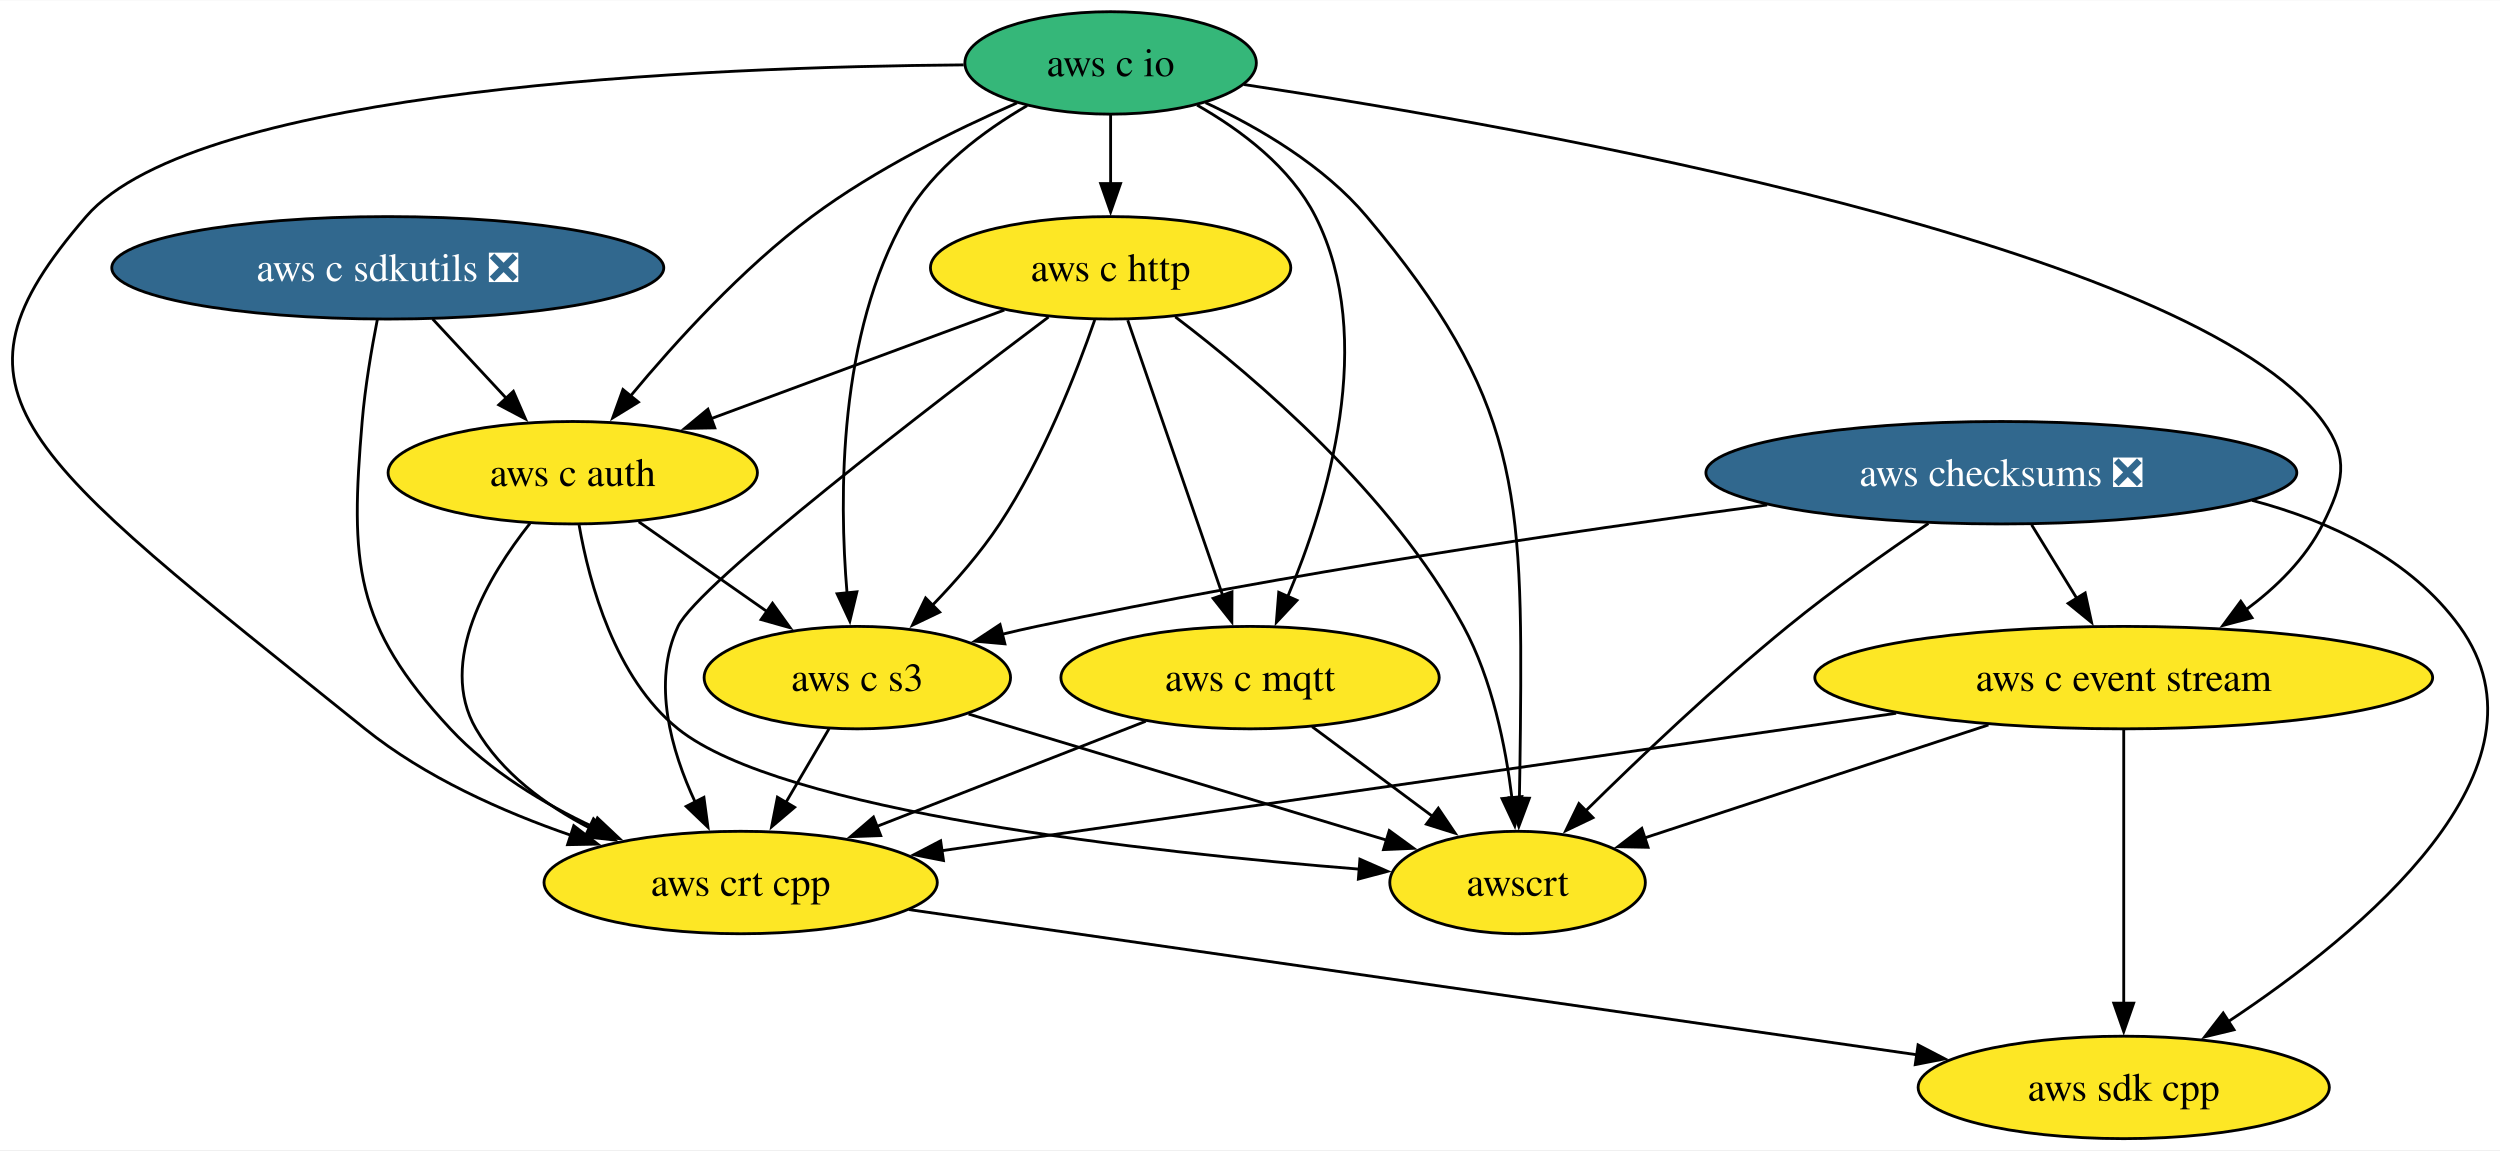
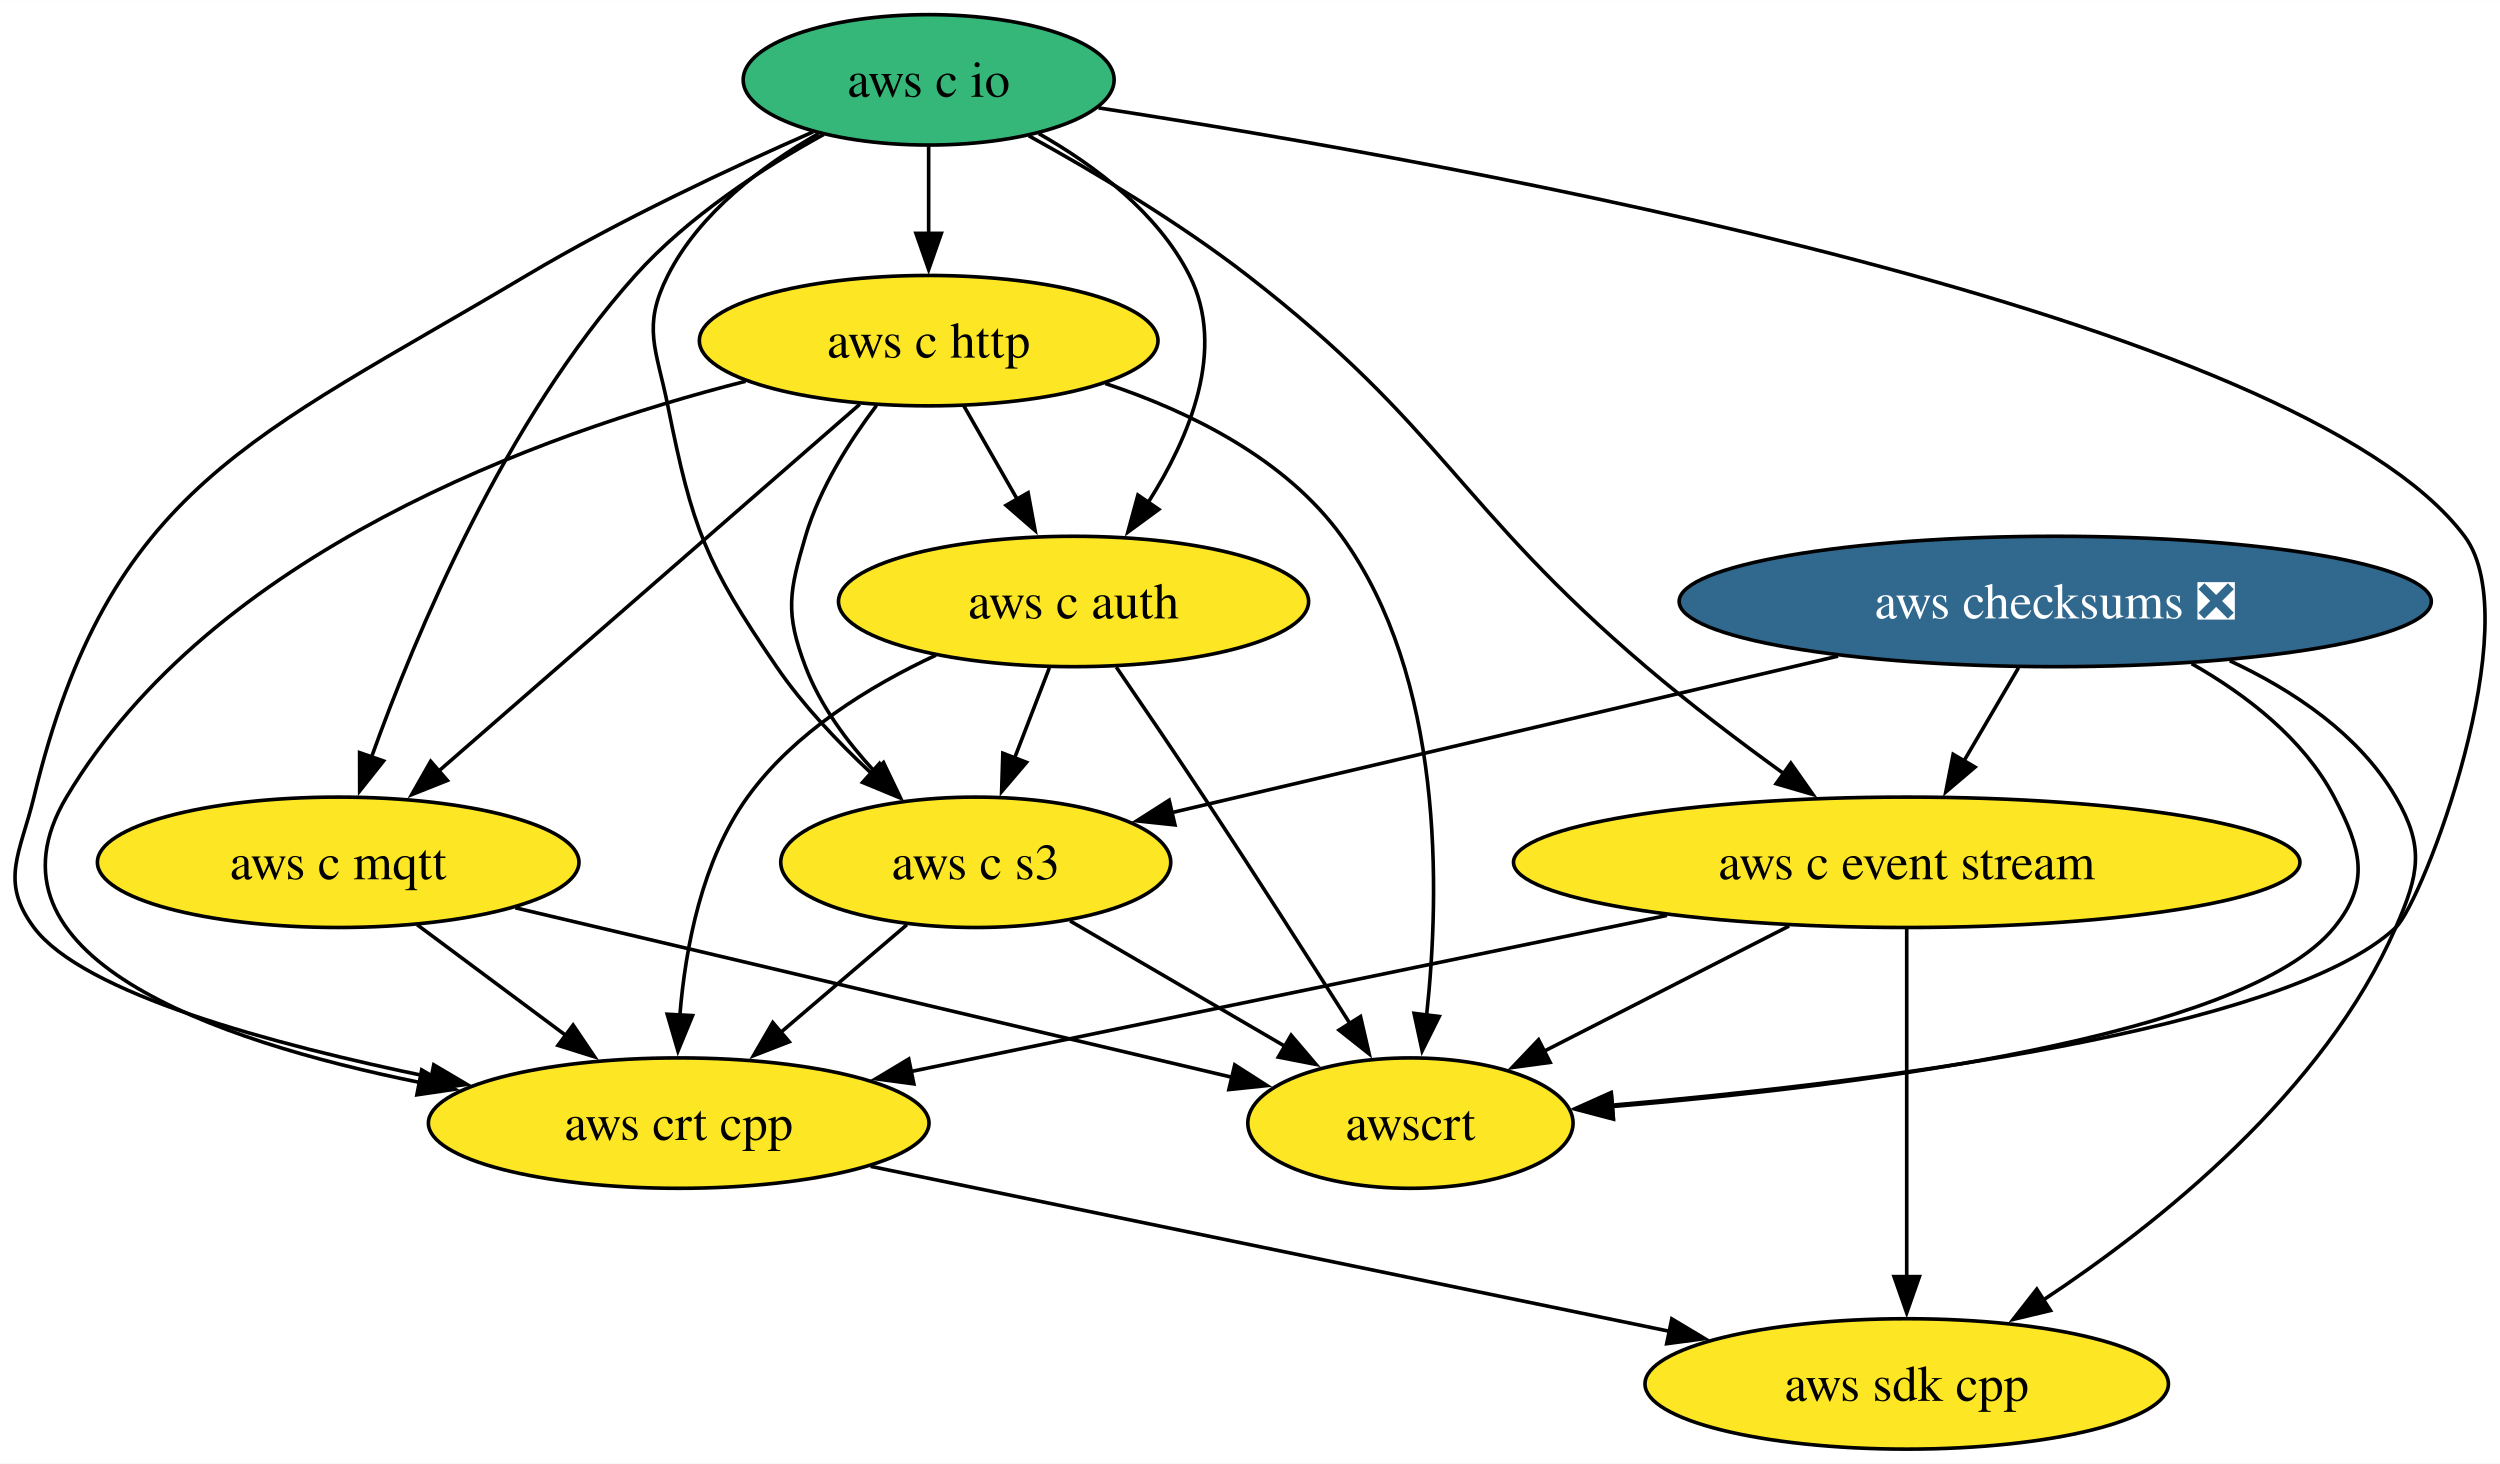
- <svg xmlns="http://www.w3.org/2000/svg" xmlns:xlink="http://www.w3.org/1999/xlink" width="878pt" height="404pt" viewBox="0.00 0.00 878.48 404.00">
+ <svg xmlns="http://www.w3.org/2000/svg" xmlns:xlink="http://www.w3.org/1999/xlink" width="690pt" height="404pt" viewBox="0.00 0.00 690.14 404.00">
  <g id="graph0" class="graph" transform="scale(1 1) rotate(0) translate(4 400)">
-     <polygon fill="white" stroke="none" points="-4,4 -4,-400 874.48,-400 874.48,4 -4,4" />
+     <polygon fill="white" stroke="none" points="-4,4 -4,-400 686.14,-400 686.14,4 -4,4" />
    <g id="node1" class="node">
      <g id="a_node1">
        <a xlink:href="https://github.com/conda-forge/aws-sdk-cpp-feedstock" xlink:title="aws sdk cpp">
-           <ellipse fill="#fde725" stroke="black" cx="742.26" cy="-18" rx="72.25" ry="18" />
-           <text text-anchor="middle" x="742.26" y="-13.32" font-family="Times,serif" font-size="14.00">aws sdk cpp</text>
+           <ellipse fill="#fde725" stroke="black" cx="522.36" cy="-18" rx="72.25" ry="18" />
+           <text text-anchor="middle" x="522.36" y="-13.32" font-family="Times,serif" font-size="14.00">aws sdk cpp</text>
        </a>
      </g>
    </g>
    <g id="node2" class="node">
      <g id="a_node2">
        <a xlink:href="https://github.com/conda-forge/aws-checksums-feedstock/pull/86" xlink:title="aws checksums ❎">
-           <ellipse fill="#31688e" stroke="black" cx="699.26" cy="-234" rx="103.82" ry="18" />
-           <text text-anchor="middle" x="699.26" y="-229.32" font-family="Times,serif" font-size="14.00" fill="white">aws checksums ❎</text>
+           <ellipse fill="#31688e" stroke="black" cx="563.36" cy="-234" rx="103.82" ry="18" />
+           <text text-anchor="middle" x="563.36" y="-229.32" font-family="Times,serif" font-size="14.00" fill="white">aws checksums ❎</text>
        </a>
      </g>
    </g>
    <g id="edge1" class="edge">
-       <path fill="none" stroke="black" d="M787.38,-224.28C815.23,-216.88 843.18,-203.6 860.26,-180 896.3,-130.2 825.74,-72.11 779.01,-41.14" />
-       <polygon fill="black" stroke="black" points="781.01,-38.26 770.71,-35.77 777.21,-44.14 781.01,-38.26" />
+       <path fill="none" stroke="black" d="M611.55,-217.63C629.17,-209.41 647.25,-197.31 657.36,-180 665.43,-166.18 663.77,-158.66 657.36,-144 637.57,-98.71 592.39,-62.51 559.74,-40.95" />
+       <polygon fill="black" stroke="black" points="562.05,-38.27 551.74,-35.81 558.27,-44.16 562.05,-38.27" />
    </g>
    <g id="node3" class="node">
      <g id="a_node3">
        <a xlink:href="https://github.com/conda-forge/aws-c-event-stream-feedstock" xlink:title="aws c event stream">
-           <ellipse fill="#fde725" stroke="black" cx="742.26" cy="-162" rx="108.55" ry="18" />
-           <text text-anchor="middle" x="742.26" y="-157.32" font-family="Times,serif" font-size="14.00">aws c event stream</text>
+           <ellipse fill="#fde725" stroke="black" cx="522.36" cy="-162" rx="108.55" ry="18" />
+           <text text-anchor="middle" x="522.36" y="-157.32" font-family="Times,serif" font-size="14.00">aws c event stream</text>
        </a>
      </g>
    </g>
    <g id="edge2" class="edge">
-       <path fill="none" stroke="black" d="M709.89,-215.7C714.68,-207.9 720.45,-198.51 725.78,-189.83" />
-       <polygon fill="black" stroke="black" points="728.71,-191.75 730.96,-181.39 722.74,-188.08 728.71,-191.75" />
+       <path fill="none" stroke="black" d="M553.23,-215.7C548.66,-207.9 543.16,-198.51 538.07,-189.83" />
+       <polygon fill="black" stroke="black" points="541.22,-188.27 533.14,-181.41 535.18,-191.81 541.22,-188.27" />
    </g>
    <g id="node4" class="node">
      <g id="a_node4">
        <a xlink:href="https://github.com/conda-forge/aws-c-s3-feedstock" xlink:title="aws c s3">
-           <ellipse fill="#fde725" stroke="black" cx="297.26" cy="-162" rx="53.84" ry="18" />
-           <text text-anchor="middle" x="297.26" y="-157.32" font-family="Times,serif" font-size="14.00">aws c s3</text>
+           <ellipse fill="#fde725" stroke="black" cx="265.36" cy="-162" rx="53.84" ry="18" />
+           <text text-anchor="middle" x="265.36" y="-157.32" font-family="Times,serif" font-size="14.00">aws c s3</text>
        </a>
      </g>
    </g>
    <g id="edge3" class="edge">
-       <path fill="none" stroke="black" d="M616.95,-222.68C548.01,-213.42 447.23,-198.47 360.26,-180 356.26,-179.15 352.13,-178.2 347.99,-177.2" />
-       <polygon fill="black" stroke="black" points="349.11,-173.87 338.56,-174.82 347.4,-180.66 349.11,-173.87" />
+       <path fill="none" stroke="black" d="M503.41,-218.92C449.58,-206.27 371.24,-187.87 319.32,-175.68" />
+       <polygon fill="black" stroke="black" points="320.35,-172.32 309.81,-173.44 318.75,-179.14 320.35,-172.32" />
    </g>
    <g id="node5" class="node">
      <g id="a_node5">
        <a xlink:href="https://github.com/conda-forge/awscrt-feedstock" xlink:title="awscrt">
-           <ellipse fill="#fde725" stroke="black" cx="529.26" cy="-90" rx="44.9" ry="18" />
-           <text text-anchor="middle" x="529.26" y="-85.33" font-family="Times,serif" font-size="14.00">awscrt</text>
+           <ellipse fill="#fde725" stroke="black" cx="385.36" cy="-90" rx="44.9" ry="18" />
+           <text text-anchor="middle" x="385.36" y="-85.33" font-family="Times,serif" font-size="14.00">awscrt</text>
        </a>
      </g>
    </g>
    <g id="edge4" class="edge">
-       <path fill="none" stroke="black" d="M673.62,-216.17C658.83,-206.15 640.08,-192.9 624.26,-180 598.89,-159.32 571.82,-133.55 553.1,-115.08" />
-       <polygon fill="black" stroke="black" points="555.75,-112.78 546.19,-108.21 550.81,-117.74 555.75,-112.78" />
+       <path fill="none" stroke="black" d="M601.01,-216.83C616.11,-208.24 631.9,-196.09 640.36,-180 647.8,-165.84 650.46,-156.41 640.36,-144 615.71,-113.7 508.21,-100.16 440.89,-94.56" />
+       <polygon fill="black" stroke="black" points="441.4,-91.09 431.15,-93.78 440.84,-98.06 441.4,-91.09" />
    </g>
    <g id="edge5" class="edge">
-       <path fill="none" stroke="black" d="M742.26,-143.59C742.26,-119.61 742.26,-76.14 742.26,-47.42" />
-       <polygon fill="black" stroke="black" points="745.76,-47.62 742.26,-37.62 738.76,-47.62 745.76,-47.62" />
+       <path fill="none" stroke="black" d="M522.36,-143.59C522.36,-119.61 522.36,-76.14 522.36,-47.42" />
+       <polygon fill="black" stroke="black" points="525.86,-47.62 522.36,-37.62 518.86,-47.62 525.86,-47.62" />
    </g>
    <g id="edge6" class="edge">
-       <path fill="none" stroke="black" d="M694.72,-145.38C658.5,-133.47 608.99,-117.2 573.58,-105.57" />
-       <polygon fill="black" stroke="black" points="575.11,-102.38 564.52,-102.59 572.92,-109.03 575.11,-102.38" />
+       <path fill="none" stroke="black" d="M489.89,-144.41C469.59,-134.04 443.37,-120.64 422.28,-109.86" />
+       <polygon fill="black" stroke="black" points="423.92,-106.77 413.42,-105.34 420.73,-113.01 423.92,-106.77" />
    </g>
    <g id="node6" class="node">
      <g id="a_node6">
        <a xlink:href="https://github.com/conda-forge/aws-crt-cpp-feedstock" xlink:title="aws crt cpp">
-           <ellipse fill="#fde725" stroke="black" cx="256.26" cy="-90" rx="69.1" ry="18" />
-           <text text-anchor="middle" x="256.26" y="-85.33" font-family="Times,serif" font-size="14.00">aws crt cpp</text>
+           <ellipse fill="#fde725" stroke="black" cx="183.36" cy="-90" rx="69.1" ry="18" />
+           <text text-anchor="middle" x="183.36" y="-85.33" font-family="Times,serif" font-size="14.00">aws crt cpp</text>
        </a>
      </g>
    </g>
    <g id="edge7" class="edge">
-       <path fill="none" stroke="black" d="M662.28,-149.48C568.96,-136.04 416.12,-114.03 326.98,-101.19" />
-       <polygon fill="black" stroke="black" points="327.53,-97.73 317.13,-99.77 326.53,-104.66 327.53,-97.73" />
+       <path fill="none" stroke="black" d="M456.19,-147.34C395.82,-134.87 307.17,-116.57 247.46,-104.24" />
+       <polygon fill="black" stroke="black" points="248.27,-100.83 237.77,-102.24 246.86,-107.69 248.27,-100.83" />
    </g>
    <g id="edge8" class="edge">
-       <path fill="none" stroke="black" d="M336.35,-149.2C376.89,-136.97 440.25,-117.86 483.19,-104.9" />
-       <polygon fill="black" stroke="black" points="484.18,-108.26 492.74,-102.02 482.15,-101.56 484.18,-108.26" />
+       <path fill="none" stroke="black" d="M291.4,-145.81C308.81,-135.65 331.91,-122.18 350.85,-111.13" />
+       <polygon fill="black" stroke="black" points="352.42,-114.27 359.3,-106.2 348.89,-108.22 352.42,-114.27" />
    </g>
    <g id="edge9" class="edge">
-       <path fill="none" stroke="black" d="M287.33,-144.05C282.77,-136.26 277.24,-126.82 272.12,-118.08" />
-       <polygon fill="black" stroke="black" points="275.22,-116.44 267.14,-109.58 269.18,-119.98 275.22,-116.44" />
+       <path fill="none" stroke="black" d="M246.34,-144.76C235.94,-135.88 222.85,-124.71 211.3,-114.85" />
+       <polygon fill="black" stroke="black" points="213.87,-112.45 204,-108.62 209.33,-117.77 213.87,-112.45" />
    </g>
    <g id="edge10" class="edge">
-       <path fill="none" stroke="black" d="M315.37,-80.49C404.55,-67.64 573.31,-43.33 669.78,-29.44" />
-       <polygon fill="black" stroke="black" points="669.99,-32.94 679.39,-28.05 669,-26.02 669.99,-32.94" />
+       <path fill="none" stroke="black" d="M236.33,-78.06C295.88,-65.77 392.63,-45.79 456.88,-32.52" />
+       <polygon fill="black" stroke="black" points="457.51,-35.96 466.6,-30.51 456.1,-29.11 457.51,-35.96" />
    </g>
    <g id="node7" class="node">
      <g id="a_node7">
        <a xlink:href="https://github.com/conda-forge/aws-c-io-feedstock" xlink:title="aws c io">
-           <ellipse fill="#35b779" stroke="black" cx="386.26" cy="-378" rx="51.21" ry="18" />
-           <text text-anchor="middle" x="386.26" y="-373.32" font-family="Times,serif" font-size="14.00">aws c io</text>
+           <ellipse fill="#35b779" stroke="black" cx="252.36" cy="-378" rx="51.21" ry="18" />
+           <text text-anchor="middle" x="252.36" y="-373.32" font-family="Times,serif" font-size="14.00">aws c io</text>
        </a>
      </g>
    </g>
    <g id="edge11" class="edge">
-       <path fill="none" stroke="black" d="M433.07,-370.41C534.02,-355.14 766.75,-313.85 812.26,-252 821.74,-239.11 819.38,-230.33 812.26,-216 806.22,-203.84 795.9,-193.73 785.03,-185.71" />
-       <polygon fill="black" stroke="black" points="787.33,-183.04 777.09,-180.32 783.39,-188.83 787.33,-183.04" />
+       <path fill="none" stroke="black" d="M280,-362.55C297.9,-352.68 321.33,-338.75 340.36,-324 394.52,-282.04 398.2,-260.42 450.36,-216 462.41,-205.74 476.29,-195.24 488.63,-186.32" />
+       <polygon fill="black" stroke="black" points="490.37,-189.38 496.47,-180.72 486.3,-183.68 490.37,-189.38" />
    </g>
    <g id="edge12" class="edge">
-       <path fill="none" stroke="black" d="M356.94,-363C341.58,-354.07 323.99,-340.96 314.26,-324 290.6,-282.74 290.79,-225.68 293.64,-191.74" />
-       <polygon fill="black" stroke="black" points="297.11,-192.15 294.62,-181.85 290.15,-191.46 297.11,-192.15" />
+       <path fill="none" stroke="black" d="M221.97,-363.17C206.49,-354.36 189.11,-341.31 180.36,-324 173.14,-309.72 177.22,-303.69 180.36,-288 187.16,-254.01 190.8,-244.62 210.36,-216 217.62,-205.38 227.27,-195.2 236.46,-186.65" />
+       <polygon fill="black" stroke="black" points="238.78,-189.27 243.91,-180 234.12,-184.05 238.78,-189.27" />
    </g>
    <g id="edge13" class="edge">
-       <path fill="none" stroke="black" d="M419.62,-364.03C438.48,-355.23 461.21,-341.91 476.26,-324 529.98,-260.05 531.05,-227.52 530.26,-144 530.18,-136.06 530.05,-127.44 529.9,-119.51" />
-       <polygon fill="black" stroke="black" points="533.4,-119.62 529.7,-109.7 526.4,-119.77 533.4,-119.62" />
+       <path fill="none" stroke="black" d="M299.26,-370.26C399.79,-354.77 630.63,-313.15 676.36,-252 694.18,-228.17 664.81,-150.97 657.36,-144 626.67,-115.26 511.11,-101.06 440.87,-94.94" />
+       <polygon fill="black" stroke="black" points="441.35,-91.47 431.09,-94.12 440.76,-98.45 441.35,-91.47" />
    </g>
    <g id="edge14" class="edge">
-       <path fill="none" stroke="black" d="M334.63,-377.31C244.79,-376.62 65.48,-369.42 26.26,-324 -27.87,-261.32 2.05,-242.33 124.26,-144 145.28,-127.09 172.41,-114.95 196.59,-106.6" />
-       <polygon fill="black" stroke="black" points="197.62,-109.95 206.03,-103.5 195.44,-103.3 197.62,-109.95" />
+       <path fill="none" stroke="black" d="M220.46,-363.64C197.84,-353.71 167.05,-339.3 141.36,-324 65.73,-278.96 26.06,-265.56 5.36,-180 1.6,-164.45 -4.2,-156.83 5.36,-144 18.86,-125.89 70.91,-111.73 115.27,-102.61" />
+       <polygon fill="black" stroke="black" points="115.74,-106.09 124.87,-100.7 114.37,-99.22 115.74,-106.09" />
    </g>
    <g id="node8" class="node">
      <g id="a_node8">
        <a xlink:href="https://github.com/conda-forge/aws-c-http-feedstock" xlink:title="aws c http">
-           <ellipse fill="#fde725" stroke="black" cx="386.26" cy="-306" rx="63.31" ry="18" />
-           <text text-anchor="middle" x="386.26" y="-301.32" font-family="Times,serif" font-size="14.00">aws c http</text>
+           <ellipse fill="#fde725" stroke="black" cx="252.36" cy="-306" rx="63.31" ry="18" />
+           <text text-anchor="middle" x="252.36" y="-301.32" font-family="Times,serif" font-size="14.00">aws c http</text>
        </a>
      </g>
    </g>
    <g id="edge15" class="edge">
-       <path fill="none" stroke="black" d="M386.26,-359.7C386.26,-352.41 386.26,-343.73 386.26,-335.54" />
-       <polygon fill="black" stroke="black" points="389.76,-335.62 386.26,-325.62 382.76,-335.62 389.76,-335.62" />
+       <path fill="none" stroke="black" d="M252.36,-359.7C252.36,-352.41 252.36,-343.73 252.36,-335.54" />
+       <polygon fill="black" stroke="black" points="255.86,-335.62 252.36,-325.62 248.86,-335.62 255.86,-335.62" />
    </g>
    <g id="node9" class="node">
      <g id="a_node9">
        <a xlink:href="https://github.com/conda-forge/aws-c-mqtt-feedstock" xlink:title="aws c mqtt">
-           <ellipse fill="#fde725" stroke="black" cx="435.26" cy="-162" rx="66.47" ry="18" />
-           <text text-anchor="middle" x="435.26" y="-157.32" font-family="Times,serif" font-size="14.00">aws c mqtt</text>
+           <ellipse fill="#fde725" stroke="black" cx="89.36" cy="-162" rx="66.47" ry="18" />
+           <text text-anchor="middle" x="89.36" y="-157.32" font-family="Times,serif" font-size="14.00">aws c mqtt</text>
        </a>
      </g>
    </g>
    <g id="edge16" class="edge">
-       <path fill="none" stroke="black" d="M416.65,-363.17C432.13,-354.36 449.51,-341.31 458.26,-324 480.01,-280.99 462.52,-223.75 448.46,-190.38" />
-       <polygon fill="black" stroke="black" points="451.74,-189.15 444.5,-181.42 445.34,-191.98 451.74,-189.15" />
+       <path fill="none" stroke="black" d="M223.41,-362.94C206.61,-353.68 185.95,-340.26 171.36,-324 135.41,-283.93 110.81,-225.24 98.5,-190.89" />
+       <polygon fill="black" stroke="black" points="101.88,-189.97 95.29,-181.67 95.27,-192.27 101.88,-189.97" />
    </g>
    <g id="node10" class="node">
      <g id="a_node10">
        <a xlink:href="https://github.com/conda-forge/aws-c-auth-feedstock" xlink:title="aws c auth">
-           <ellipse fill="#fde725" stroke="black" cx="197.26" cy="-234" rx="64.89" ry="18" />
-           <text text-anchor="middle" x="197.26" y="-229.32" font-family="Times,serif" font-size="14.00">aws c auth</text>
+           <ellipse fill="#fde725" stroke="black" cx="292.36" cy="-234" rx="64.89" ry="18" />
+           <text text-anchor="middle" x="292.36" y="-229.32" font-family="Times,serif" font-size="14.00">aws c auth</text>
        </a>
      </g>
    </g>
    <g id="edge17" class="edge">
-       <path fill="none" stroke="black" d="M353.35,-363.93C331.76,-354.52 303.52,-340.6 281.26,-324 256.82,-305.77 233.38,-280.01 217.5,-260.89" />
-       <polygon fill="black" stroke="black" points="220.33,-258.82 211.3,-253.27 214.9,-263.24 220.33,-258.82" />
+       <path fill="none" stroke="black" d="M282.75,-363.17C298.23,-354.36 315.61,-341.31 324.36,-324 334.61,-303.72 324.43,-279.36 312.91,-261.26" />
+       <polygon fill="black" stroke="black" points="315.9,-259.42 307.35,-253.16 310.13,-263.38 315.9,-259.42" />
    </g>
    <g id="edge18" class="edge">
-       <path fill="none" stroke="black" d="M380.69,-287.72C374.24,-269.11 362.53,-239.07 347.26,-216 340.56,-205.87 331.85,-195.89 323.58,-187.36" />
-       <polygon fill="black" stroke="black" points="326.19,-185.01 316.63,-180.44 321.25,-189.98 326.19,-185.01" />
+       <path fill="none" stroke="black" d="M237.96,-288.1C230.53,-278.26 222.24,-265.22 218.36,-252 213.86,-236.65 212.68,-230.96 218.36,-216 222.44,-205.25 229.81,-195.28 237.52,-186.96" />
+       <polygon fill="black" stroke="black" points="239.9,-189.53 244.49,-179.98 234.95,-184.58 239.9,-189.53" />
    </g>
    <g id="edge19" class="edge">
-       <path fill="none" stroke="black" d="M408.98,-288.77C437.32,-267.25 485.1,-226.51 510.26,-180 520.32,-161.39 525.06,-137.9 527.28,-119.73" />
-       <polygon fill="black" stroke="black" points="530.75,-120.2 528.28,-109.9 523.79,-119.49 530.75,-120.2" />
+       <path fill="none" stroke="black" d="M301.11,-294.18C324.56,-286.4 350.87,-273.39 366.36,-252 394.56,-213.05 393.58,-154.37 389.81,-119.66" />
+       <polygon fill="black" stroke="black" points="393.31,-119.43 388.59,-109.95 386.36,-120.3 393.31,-119.43" />
    </g>
    <g id="edge20" class="edge">
-       <path fill="none" stroke="black" d="M364.45,-288.72C324.12,-258.38 241.3,-194.91 234.26,-180 224.98,-160.36 231.85,-136.37 240.28,-118.25" />
-       <polygon fill="black" stroke="black" points="243.35,-119.93 244.77,-109.43 237.12,-116.75 243.35,-119.93" />
+       <path fill="none" stroke="black" d="M201.81,-294.79C144.72,-280.24 54.55,-247.46 14.36,-180 -11.77,-136.13 54.68,-112.84 111.79,-101.24" />
+       <polygon fill="black" stroke="black" points="112.41,-104.68 121.57,-99.36 111.09,-97.81 112.41,-104.68" />
    </g>
    <g id="edge21" class="edge">
-       <path fill="none" stroke="black" d="M392.27,-287.59C400.62,-263.4 415.81,-219.36 425.72,-190.65" />
-       <polygon fill="black" stroke="black" points="428.91,-192.14 428.86,-181.54 422.29,-189.85 428.91,-192.14" />
+       <path fill="none" stroke="black" d="M233.34,-288.43C204.59,-263.38 149.9,-215.74 116.82,-186.93" />
+       <polygon fill="black" stroke="black" points="119.49,-184.6 109.65,-180.68 114.89,-189.88 119.49,-184.6" />
    </g>
    <g id="edge22" class="edge">
-       <path fill="none" stroke="black" d="M348.92,-291.17C319.34,-280.22 277.8,-264.83 245.67,-252.93" />
-       <polygon fill="black" stroke="black" points="247.18,-249.76 236.59,-249.57 244.75,-256.32 247.18,-249.76" />
+       <path fill="none" stroke="black" d="M262.04,-288.05C266.5,-280.26 271.89,-270.82 276.89,-262.08" />
+       <polygon fill="black" stroke="black" points="279.81,-264.01 281.74,-253.59 273.74,-260.54 279.81,-264.01" />
    </g>
    <g id="edge23" class="edge">
-       <path fill="none" stroke="black" d="M457.06,-144.76C469.66,-135.38 485.7,-123.44 499.45,-113.2" />
-       <polygon fill="black" stroke="black" points="501.4,-116.11 507.33,-107.33 497.22,-110.5 501.4,-116.11" />
+       <path fill="none" stroke="black" d="M138.24,-149.44C192.97,-136.5 281.16,-115.64 336.06,-102.66" />
+       <polygon fill="black" stroke="black" points="336.85,-106.07 345.77,-100.36 335.24,-99.26 336.85,-106.07" />
    </g>
    <g id="edge24" class="edge">
-       <path fill="none" stroke="black" d="M398.6,-146.67C371.28,-135.98 333.71,-121.29 304.03,-109.68" />
-       <polygon fill="black" stroke="black" points="305.48,-106.49 294.89,-106.11 302.93,-113.01 305.48,-106.49" />
+       <path fill="none" stroke="black" d="M111.16,-144.76C123.41,-135.64 138.91,-124.1 152.4,-114.06" />
+       <polygon fill="black" stroke="black" points="154.21,-117.07 160.14,-108.29 150.03,-111.46 154.21,-117.07" />
    </g>
    <g id="edge25" class="edge">
-       <path fill="none" stroke="black" d="M220.45,-216.76C233.89,-207.36 251.01,-195.38 265.66,-185.12" />
-       <polygon fill="black" stroke="black" points="267.45,-188.14 273.64,-179.53 263.44,-182.4 267.45,-188.14" />
+       <path fill="none" stroke="black" d="M285.69,-215.7C282.78,-208.15 279.29,-199.12 276.04,-190.68" />
+       <polygon fill="black" stroke="black" points="279.37,-189.59 272.5,-181.52 272.84,-192.11 279.37,-189.59" />
    </g>
    <g id="edge26" class="edge">
-       <path fill="none" stroke="black" d="M199.48,-215.65C203.05,-195.22 212.09,-161.83 234.26,-144 270.37,-114.96 399.03,-100.67 473.98,-94.67" />
-       <polygon fill="black" stroke="black" points="473.86,-98.19 483.56,-93.93 473.32,-91.21 473.86,-98.19" />
+       <path fill="none" stroke="black" d="M304.15,-215.89C311.24,-205.55 320.4,-192.07 328.36,-180 342.13,-159.13 357.39,-135.26 368.65,-117.5" />
+       <polygon fill="black" stroke="black" points="371.58,-119.42 373.97,-109.1 365.66,-115.68 371.58,-119.42" />
    </g>
    <g id="edge27" class="edge">
-       <path fill="none" stroke="black" d="M182.23,-216.2C167.64,-197.75 149.55,-167.6 163.26,-144 172.22,-128.58 187.53,-117.27 203.18,-109.16" />
-       <polygon fill="black" stroke="black" points="204.55,-112.38 212.07,-104.93 201.54,-106.06 204.55,-112.38" />
-     </g>
-     <g id="node11" class="node">
-       <g id="a_node11">
-         <a xlink:href="https://github.com/conda-forge/aws-c-sdkutils-feedstock/pull/71" xlink:title="aws c sdkutils ❎">
-           <ellipse fill="#31688e" stroke="black" cx="132.26" cy="-306" rx="96.98" ry="18" />
-           <text text-anchor="middle" x="132.26" y="-301.32" font-family="Times,serif" font-size="14.00" fill="white">aws c sdkutils ❎</text>
-         </a>
-       </g>
-     </g>
-     <g id="edge28" class="edge">
-       <path fill="none" stroke="black" d="M128.61,-287.91C126.58,-277.57 124.28,-264.09 123.26,-252 119.06,-202.24 120.25,-180.57 154.26,-144 168.06,-129.16 186.97,-117.75 204.75,-109.39" />
-       <polygon fill="black" stroke="black" points="205.95,-112.69 213.67,-105.43 203.11,-106.29 205.95,-112.69" />
-     </g>
-     <g id="edge29" class="edge">
-       <path fill="none" stroke="black" d="M147.99,-288.05C155.82,-279.63 165.43,-269.28 174.08,-259.97" />
-       <polygon fill="black" stroke="black" points="176.4,-262.61 180.64,-252.9 171.27,-257.84 176.4,-262.61" />
+       <path fill="none" stroke="black" d="M254.37,-219.18C236,-210.61 215.19,-197.8 202.36,-180 189.78,-162.55 185.21,-138.48 183.68,-119.77" />
+       <polygon fill="black" stroke="black" points="187.18,-119.68 183.15,-109.89 180.19,-120.06 187.18,-119.68" />
    </g>
  </g>
</svg>
